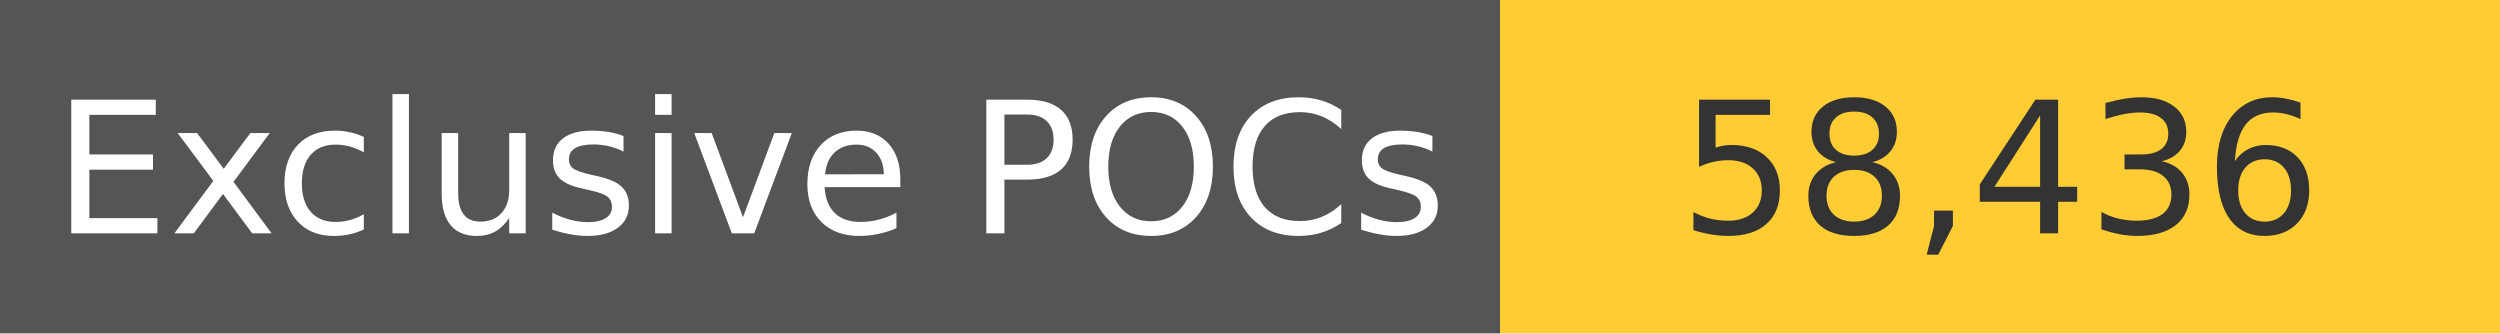
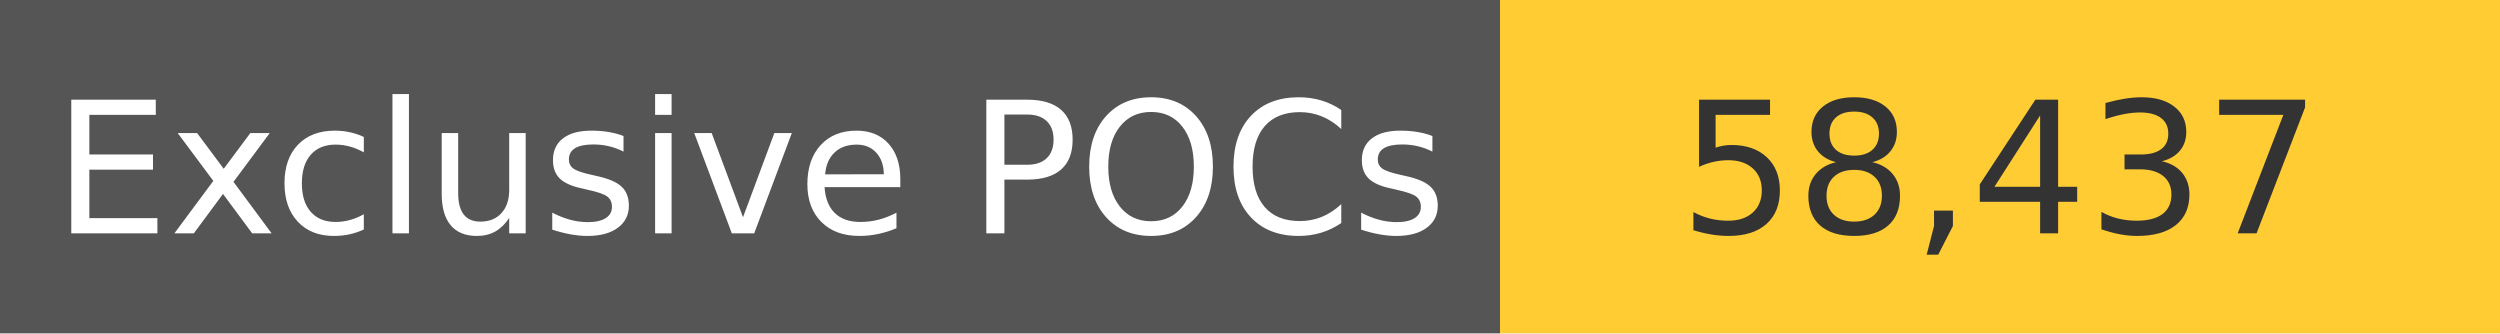
<svg xmlns="http://www.w3.org/2000/svg" width="150" height="20" role="img">
  <linearGradient id="s" x2="0" y2="100%">
    <stop offset="0" stop-color="#bbb" stop-opacity=".1" />
    <stop offset="1" stop-opacity=".1" />
  </linearGradient>
  <g>
    <rect width="90" height="20" fill="#555" />
    <rect x="90" width="267" height="20" fill="#ffcc33" />
  </g>
  <g fill="#fff" text-anchor="middle" font-family="Verdana,Geneva,DejaVu Sans,sans-serif" text-rendering="geometricPrecision" font-size="110">
    <text x="450" y="140" transform="scale(.1)" fill="#fff">
            Exclusive POCs
        </text>
    <text x="1200" y="140" transform="scale(.1)" fill="#333">
-             58,436
+             58,437
        </text>
  </g>
</svg>
